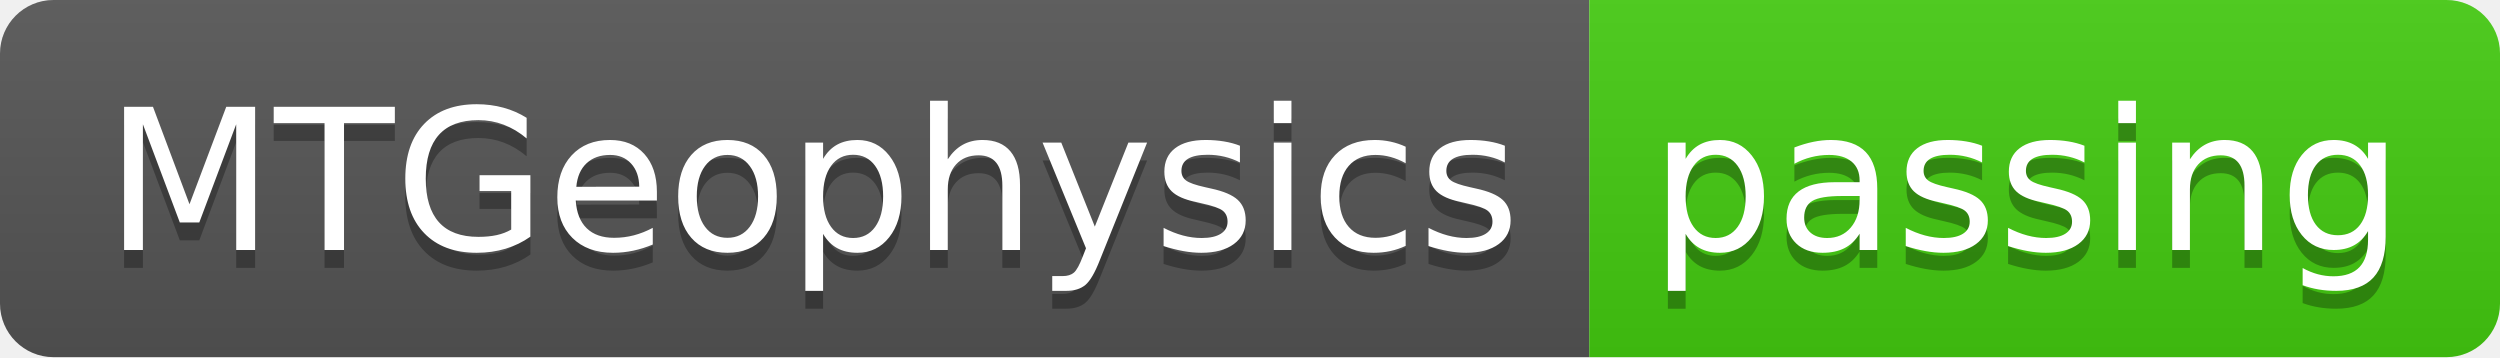
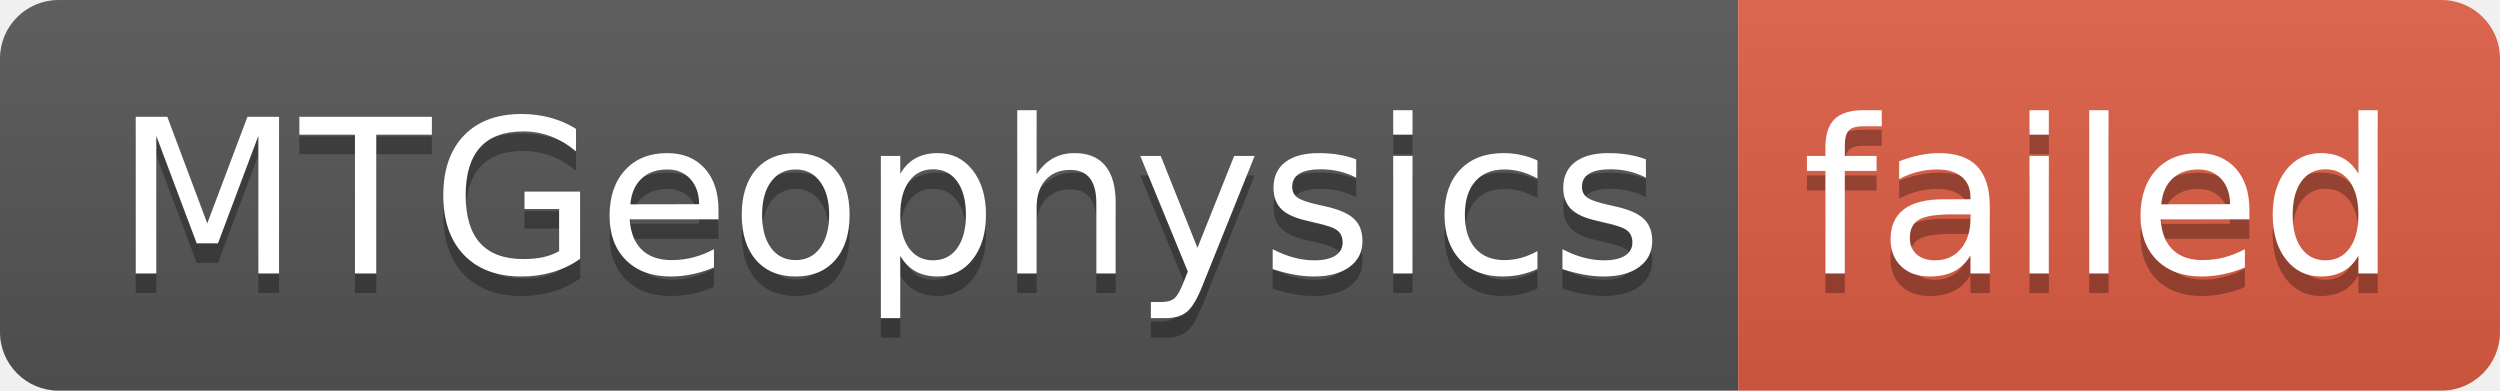
- <svg xmlns="http://www.w3.org/2000/svg" width="140" height="20" role="img" aria-label="MTGeophysics: passing">
+ <svg xmlns="http://www.w3.org/2000/svg" width="128" height="20" role="img" aria-label="MTGeophysics: failed">
  <linearGradient id="s" x2="0" y2="100%">
    <stop offset="0" stop-color="#bbb" stop-opacity=".1" />
    <stop offset="1" stop-opacity=".1" />
  </linearGradient>
  <clipPath id="r">
-     <rect width="140" height="20" rx="3" fill="#fff" />
+     <rect width="128" height="20" rx="3" fill="#fff" />
  </clipPath>
  <g clip-path="url(#r)">
    <rect width="89" height="20" fill="#555" />
-     <rect x="89" width="51" height="20" fill="#4c1" />
-     <rect width="140" height="20" fill="url(#s)" />
+     <rect x="89" width="39" height="20" fill="#e05d44" />
+     <rect width="128" height="20" fill="url(#s)" />
  </g>
  <g fill="#fff" text-anchor="middle" font-family="Verdana,Geneva,DejaVu Sans,sans-serif" text-rendering="geometricPrecision" font-size="110">
    <text aria-hidden="true" x="455" y="150" fill="#010101" fill-opacity=".3" transform="scale(.1)" textLength="790">MTGeophysics</text>
    <text x="455" y="140" transform="scale(.1)" fill="#fff" textLength="790">MTGeophysics</text>
-     <text aria-hidden="true" x="1135" y="150" fill="#010101" fill-opacity=".3" transform="scale(.1)" textLength="410">passing</text>
-     <text x="1135" y="140" transform="scale(.1)" fill="#fff" textLength="410">passing</text>
+     <text aria-hidden="true" x="1075" y="150" fill="#010101" fill-opacity=".3" transform="scale(.1)" textLength="290">failed</text>
+     <text x="1075" y="140" transform="scale(.1)" fill="#fff" textLength="290">failed</text>
  </g>
</svg>
